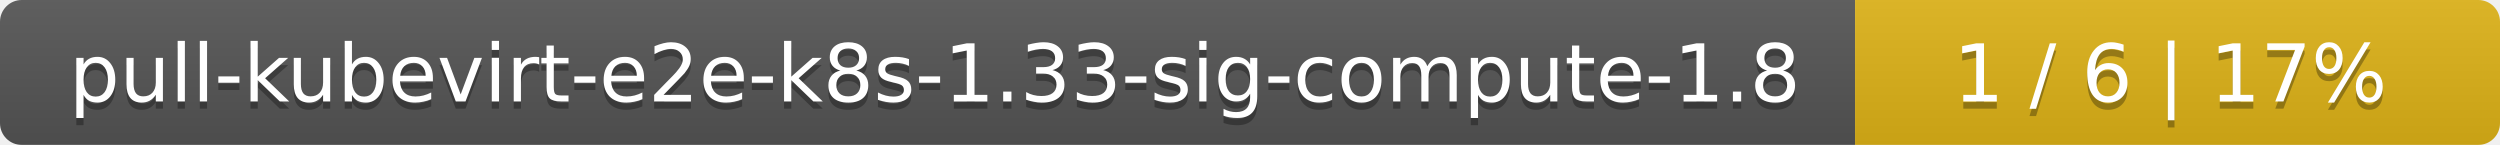
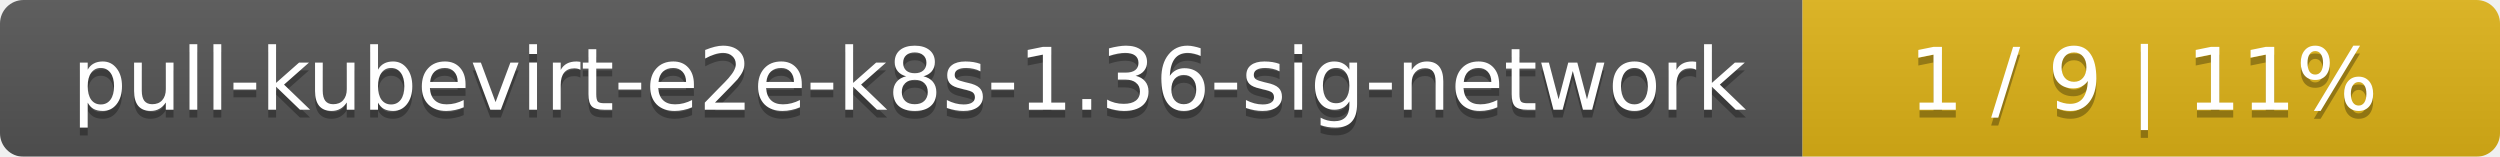
- <svg xmlns="http://www.w3.org/2000/svg" width="345" height="20">
+ <svg xmlns="http://www.w3.org/2000/svg" width="319" height="20">
  <linearGradient id="smooth" x2="0" y2="100%">
    <stop offset="0" stop-color="#bbb" stop-opacity=".1" />
    <stop offset="1" stop-opacity=".1" />
  </linearGradient>
  <mask id="round">
-     <rect width="345" height="20" rx="3" fill="#fff" />
+     <rect width="319" height="20" rx="3" fill="#fff" />
  </mask>
  <g mask="url(#round)">
-     <rect width="256" height="20" fill="#555" />
-     <rect x="256" width="89" height="20" fill="#dfb317" />
-     <rect width="345" height="20" fill="url(#smooth)" />
+     <rect width="230" height="20" fill="#555" />
+     <rect x="230" width="89" height="20" fill="#dfb317" />
+     <rect width="319" height="20" fill="url(#smooth)" />
  </g>
  <g fill="#fff" text-anchor="middle" font-family="DejaVu Sans,Verdana,Geneva,sans-serif" font-size="11">
-     <text x="129" y="15" fill="#010101" fill-opacity=".3">pull-kubevirt-e2e-k8s-1.33-sig-compute-1.8</text>
-     <text x="129" y="14">pull-kubevirt-e2e-k8s-1.33-sig-compute-1.8</text>
-     <text x="299.5" y="15" fill="#010101" fill-opacity=".3">1 / 6    |    17%</text>
-     <text x="299.5" y="14">1 / 6    |    17%</text>
+     <text x="116" y="15" fill="#010101" fill-opacity=".3">pull-kubevirt-e2e-k8s-1.36-sig-network</text>
+     <text x="116" y="14">pull-kubevirt-e2e-k8s-1.36-sig-network</text>
+     <text x="273.5" y="15" fill="#010101" fill-opacity=".3">1 / 9    |    11%</text>
+     <text x="273.5" y="14">1 / 9    |    11%</text>
  </g>
</svg>
